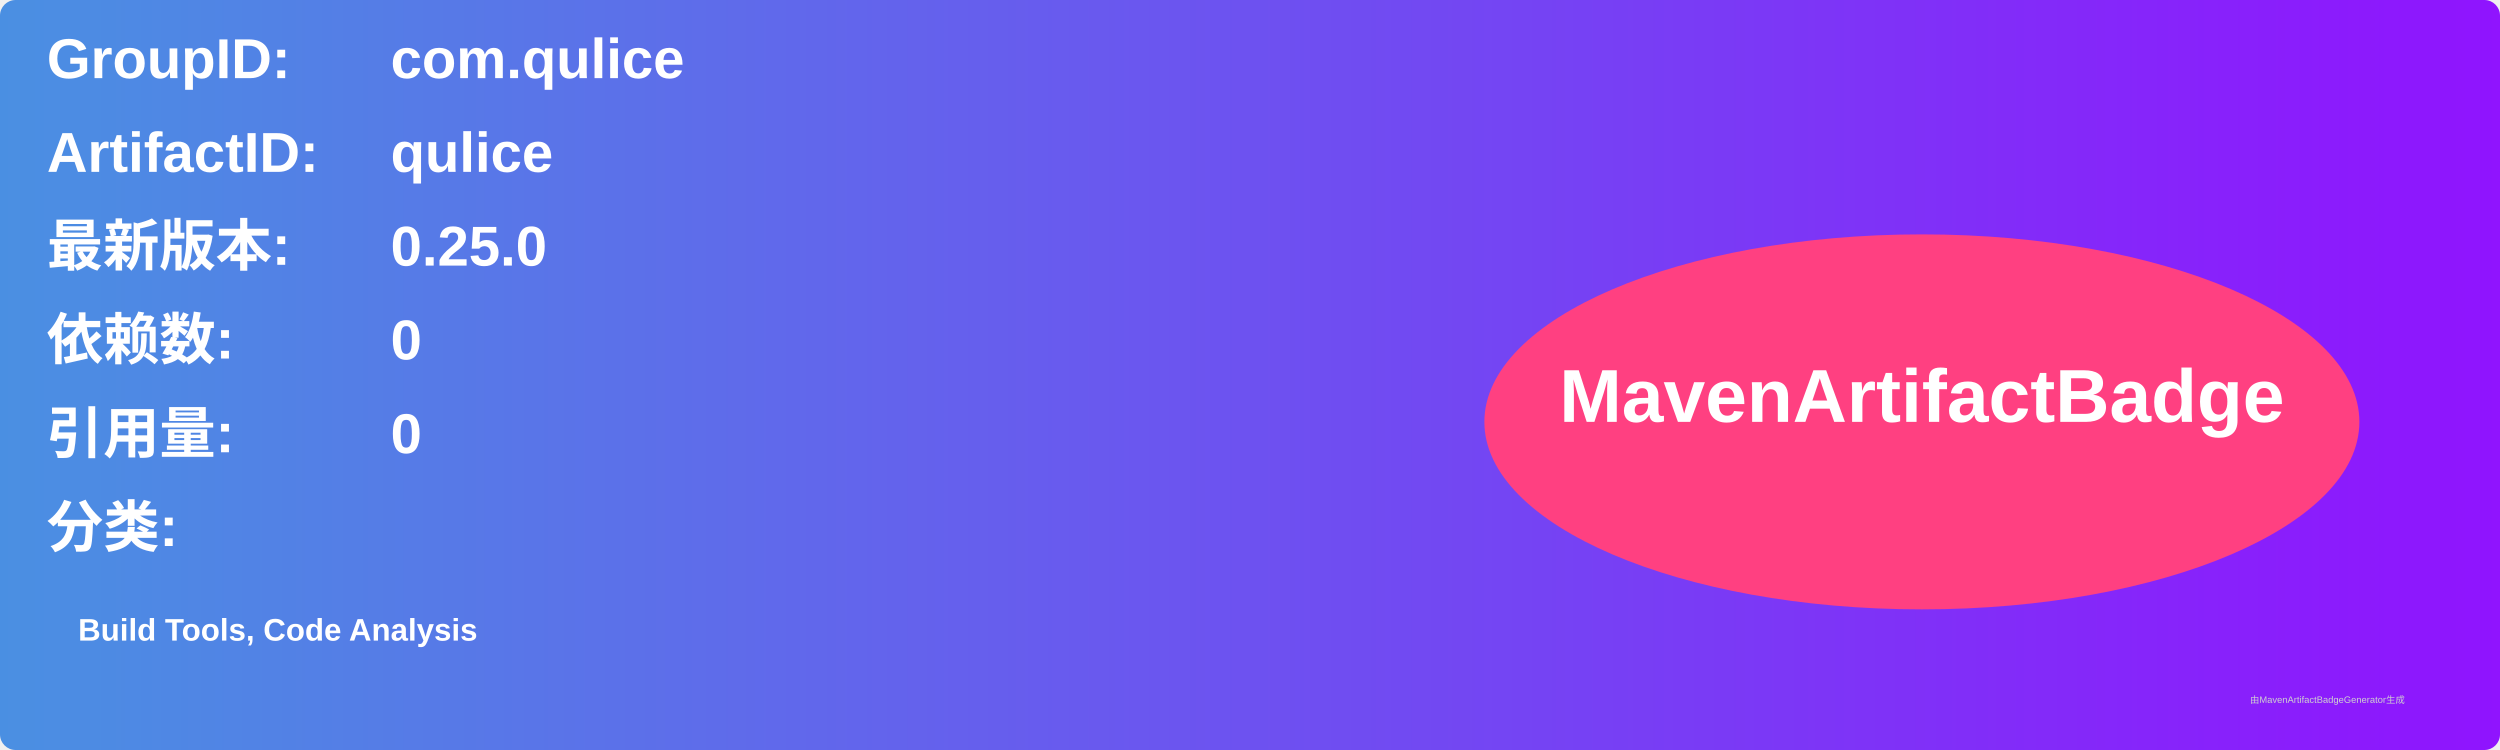
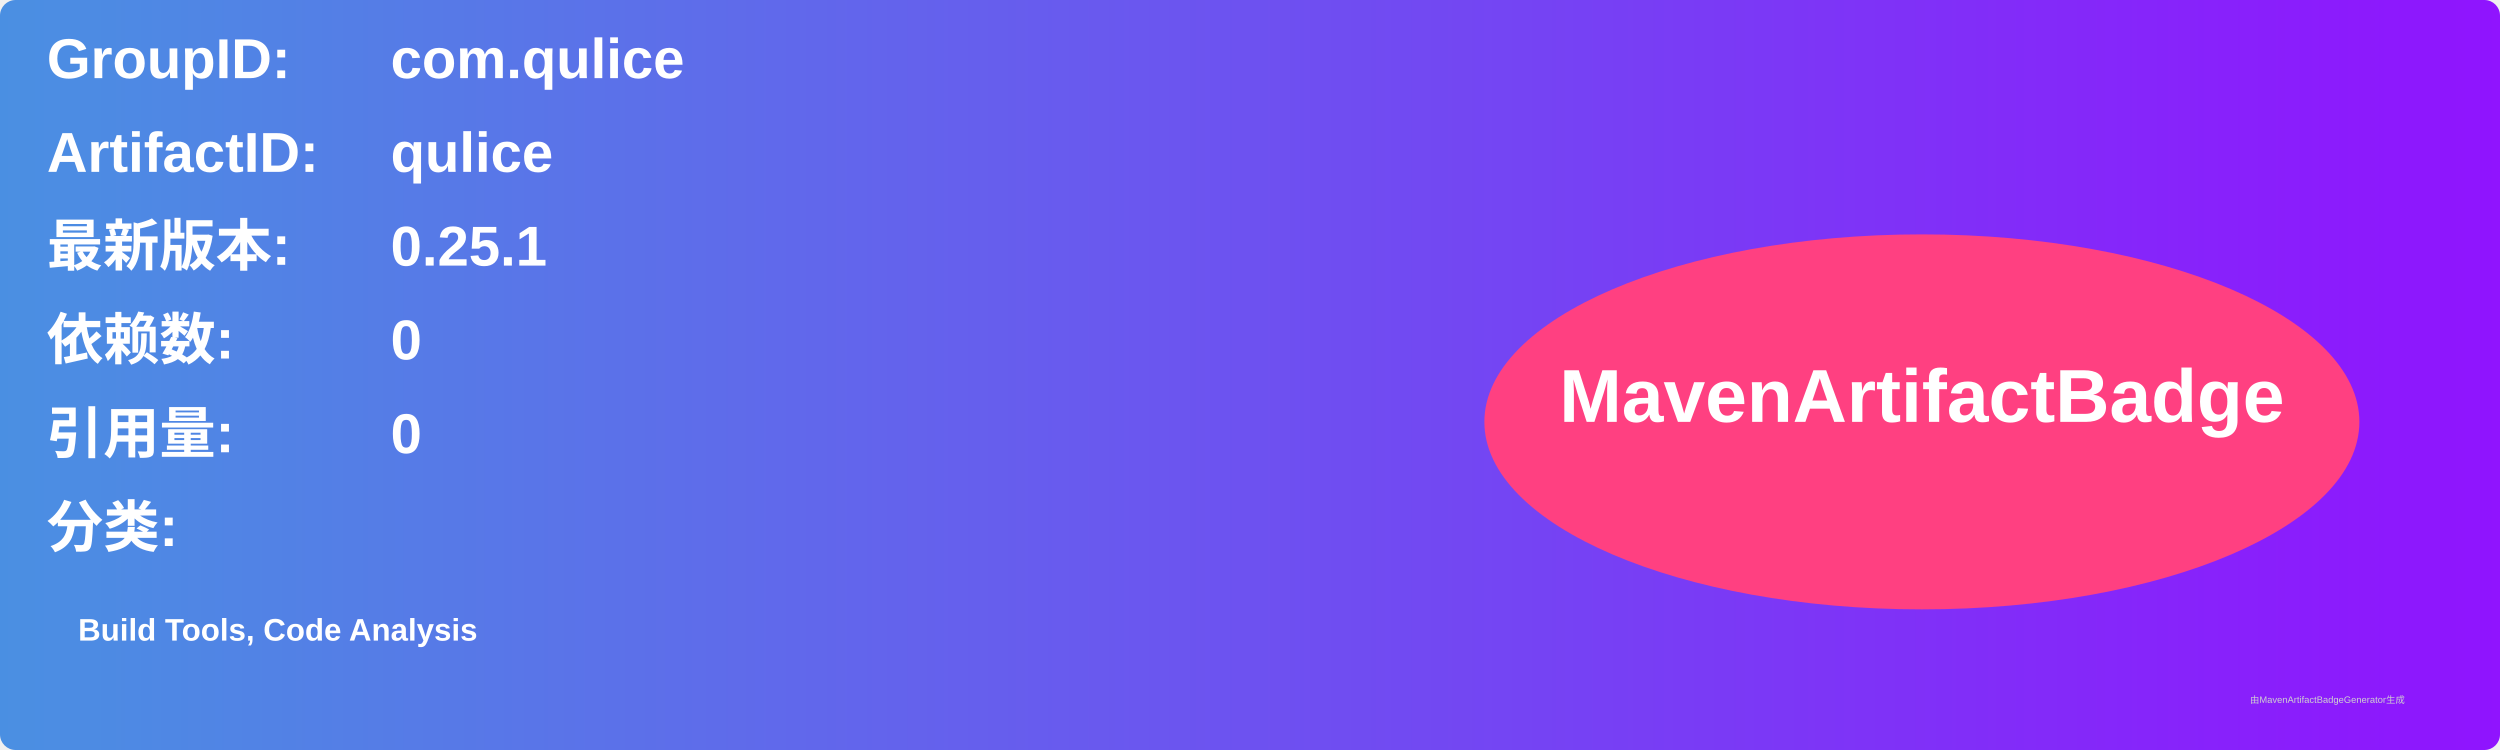
<svg xmlns="http://www.w3.org/2000/svg" width="800" height="240" viewBox="0 0 800 240">
  <linearGradient id="grad" x1="0%" y1="0%" x2="100%" y2="0%">
    <stop offset="0%" stop-color="#4a90e2" />
    <stop offset="100%" stop-color="#9013fe" />
  </linearGradient>
  <rect width="100%" height="100%" rx="5" ry="5" fill="url(#grad)" />
  <g transform="translate(15, 15)">
    <text x="0" y="10" font-family="Arial" font-size="18" fill="white" font-weight="bold" width="260">GroupID:</text>
    <text x="110" y="10" font-family="Arial" font-size="18" fill="white" font-weight="bold" width="460">com.qulice</text>
    <text x="0" y="40" font-family="Arial" font-size="18" fill="white" font-weight="bold" width="260">ArtifactID:</text>
    <text x="110" y="40" font-family="Arial" font-size="18" fill="white" font-weight="bold" width="460">qulice</text>
    <text x="0" y="70" font-family="Arial" font-size="18" fill="white" font-weight="bold">最新版本:</text>
    <text x="110" y="70" font-family="Arial" font-size="18" fill="white" font-weight="bold">
-       <tspan font-weight="bold">0.25.0</tspan>
+       <tspan font-weight="bold">0.25.1</tspan>
    </text>
    <text x="0" y="100" font-family="Arial" font-size="18" fill="white" font-weight="bold">依赖数: </text>
    <text x="110" y="100" font-family="Arial" font-size="18" fill="white">
      <tspan font-weight="bold">0</tspan>
    </text>
    <text x="0" y="130" font-family="Arial" font-size="18" fill="white" font-weight="bold">引用量: </text>
    <text x="110" y="130" font-family="Arial" font-size="18" fill="white">
      <tspan font-weight="bold">0</tspan>
    </text>
    <text x="0" y="160" font-family="Arial" font-size="18" fill="white" font-weight="bold">分类:</text>
    <text x="10" y="190" font-family="Arial" font-size="10" fill="white">
      <tspan font-weight="bold">Build Tools, Code Analysis</tspan>
    </text>
    <ellipse cx="600" cy="120" rx="140" ry="60" fill="#ff4081" />
    <text x="600" y="120" text-anchor="middle" font-family="Arial" font-size="24" fill="white" font-weight="bold">MavenArtifactBadge</text>
  </g>
  <text x="720" y="225" font-family="Arial" font-size="3" fill="#d0d0d0">由MavenArtifactBadgeGenerator生成</text>
</svg>
